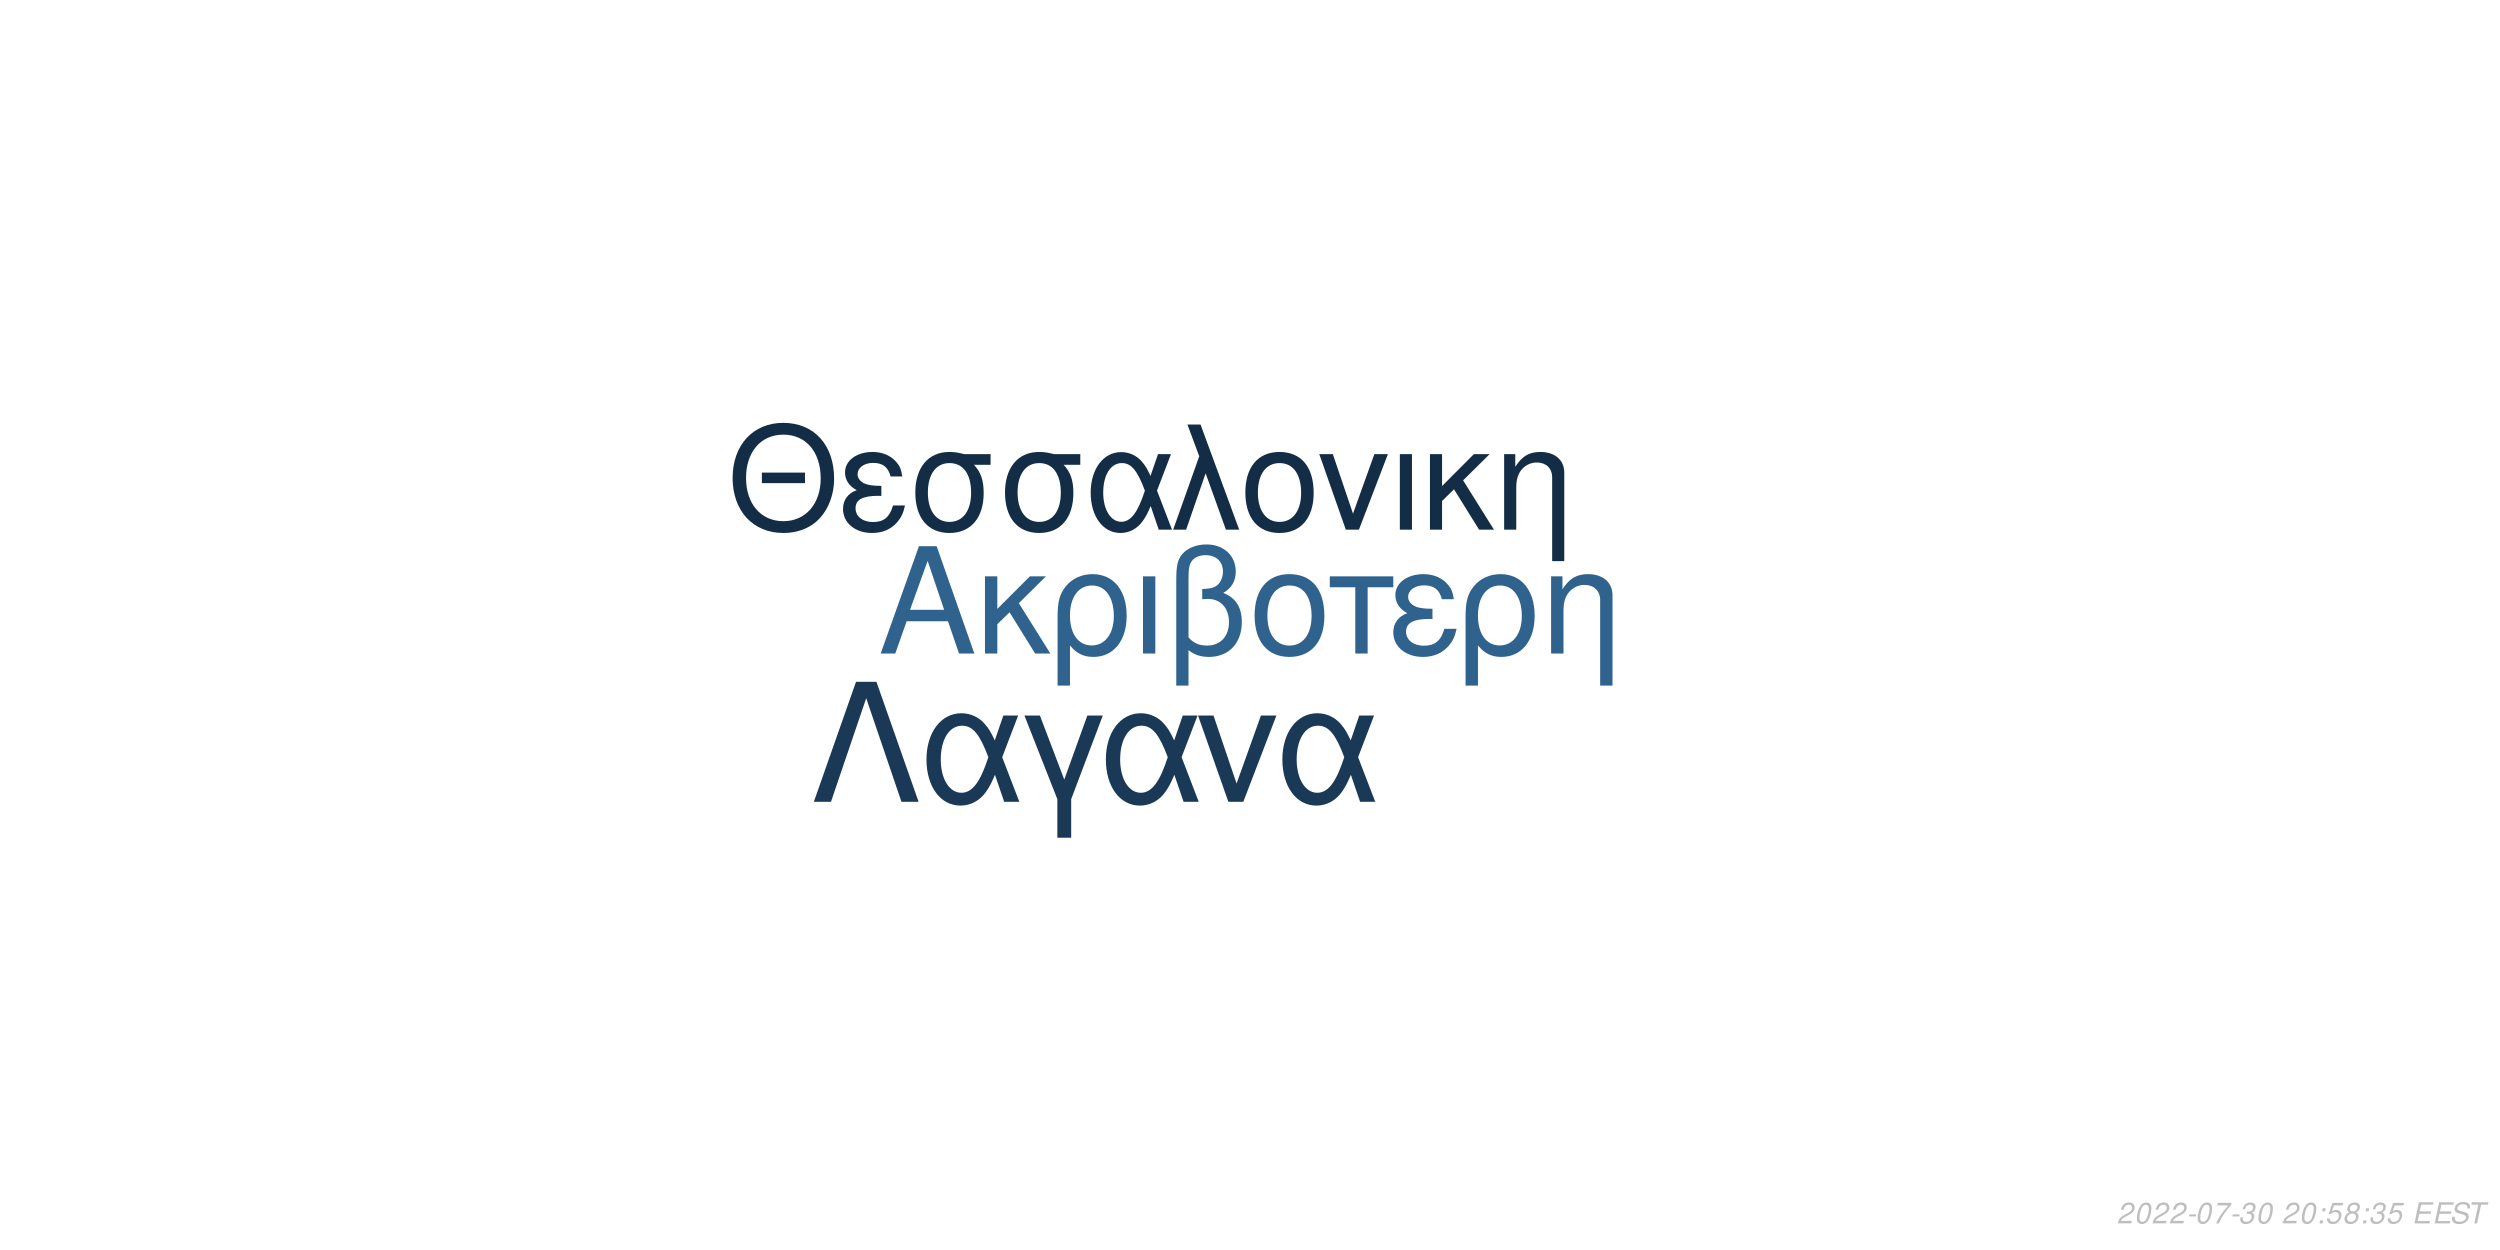
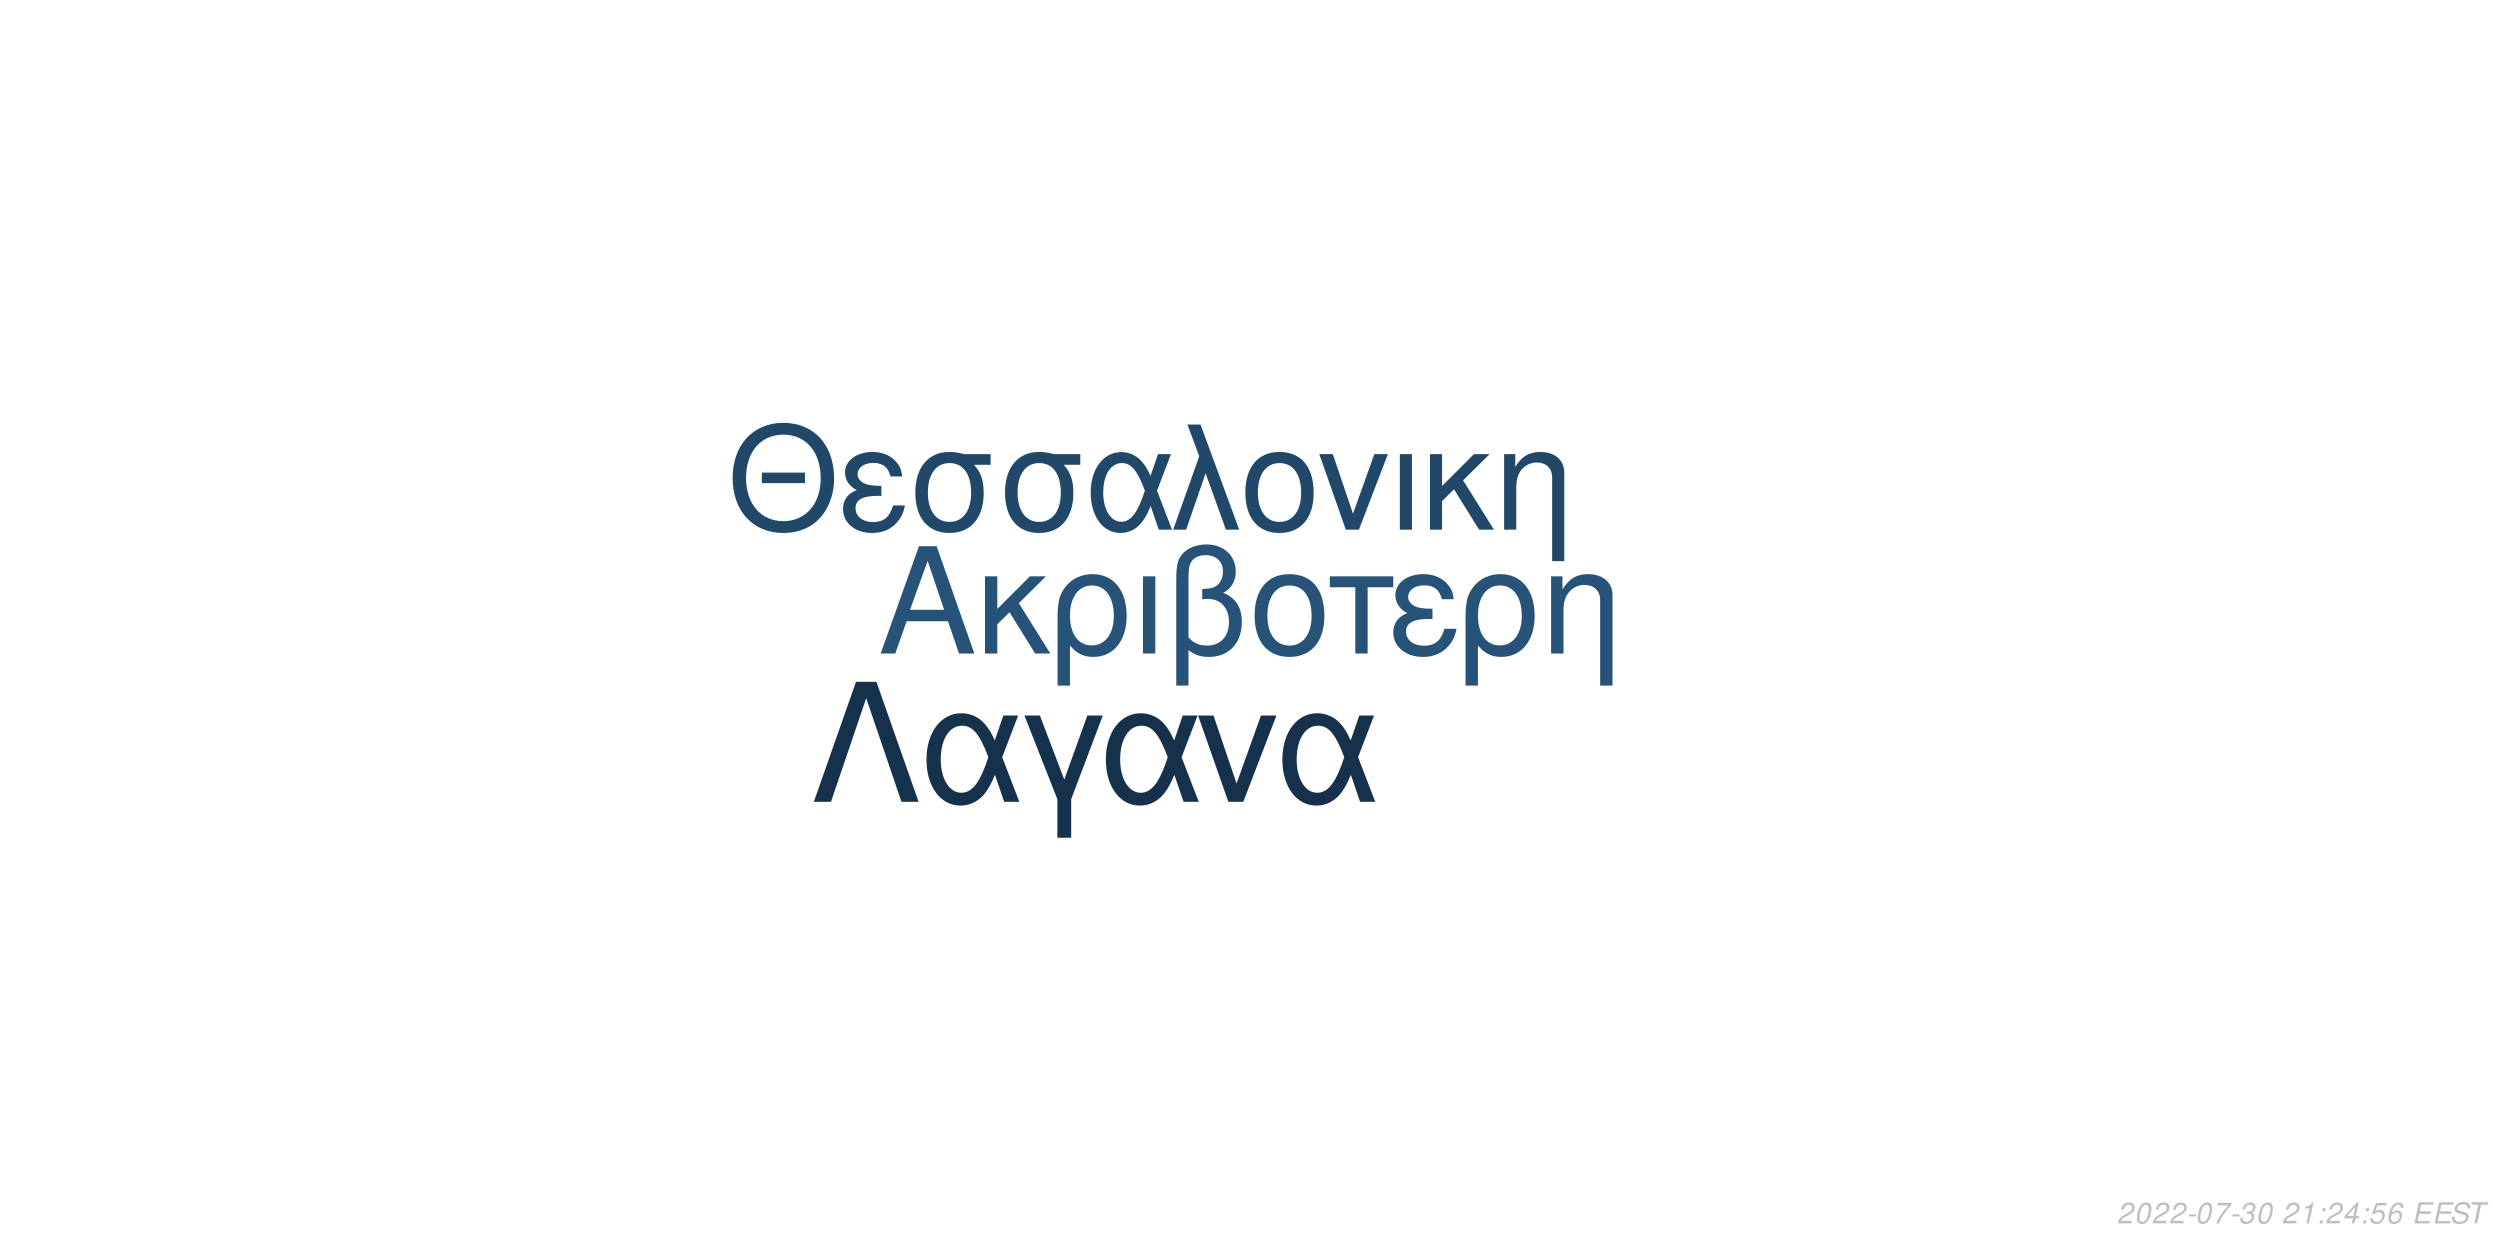
<svg xmlns="http://www.w3.org/2000/svg" xmlns:xlink="http://www.w3.org/1999/xlink" width="864pt" height="432pt" viewBox="0 0 864 432" version="1.1">
  <defs>
    <g>
      <symbol overflow="visible" id="glyph0-0">
        <path style="stroke:none;" d="" />
      </symbol>
      <symbol overflow="visible" id="glyph0-1">
        <path style="stroke:none;" d="M 24.125 -11.141 L 27.938 0 L 33.234 0 L 20.203 -37.094 L 14.094 -37.094 L 0.859 0 L 5.906 0 L 9.828 -11.141 Z M 22.797 -15.109 L 11 -15.109 L 17.094 -32.016 Z M 22.797 -15.109 " />
      </symbol>
      <symbol overflow="visible" id="glyph0-2">
        <path style="stroke:none;" d="M 7.172 -15.422 L 7.172 -26.672 L 2.906 -26.672 L 2.906 0 L 7.172 0 L 7.172 -10.125 L 11.406 -14.25 L 20.25 0 L 25.5 0 L 14.609 -17.406 L 23.969 -26.672 L 18.422 -26.672 Z M 7.172 -15.422 " />
      </symbol>
      <symbol overflow="visible" id="glyph0-3">
        <path style="stroke:none;" d="M 3 11.094 L 7.281 11.094 L 7.281 -2.797 C 9.516 -0.047 11.953 1.172 15.375 1.172 C 22.344 1.172 26.875 -4.422 26.875 -13.031 C 26.875 -21.891 22.297 -27.438 15.062 -27.438 C 11.297 -27.438 7.984 -25.906 5.797 -23.156 C 3.672 -20.516 3 -17.969 3 -12.359 Z M 14.906 -23.516 C 19.547 -23.516 22.438 -19.438 22.438 -12.922 C 22.438 -6.812 19.391 -2.797 14.812 -2.797 C 10.172 -2.797 7.281 -6.766 7.281 -13.125 C 7.281 -19.484 10.234 -23.516 14.906 -23.516 Z M 14.906 -23.516 " />
      </symbol>
      <symbol overflow="visible" id="glyph0-4">
        <path style="stroke:none;" d="M 3.516 0 L 7.781 0 L 7.781 -26.672 L 3.516 -26.672 Z M 3.516 0 " />
      </symbol>
      <symbol overflow="visible" id="glyph0-5">
        <path style="stroke:none;" d="M 4.016 11.094 L 8.25 11.094 L 8.25 -1.172 C 10.172 0.406 12.422 1.172 15.312 1.172 C 22.188 1.172 26.672 -3.609 26.672 -10.891 C 26.672 -15.984 24.578 -19.234 20.25 -20.969 C 23.109 -22.547 24.578 -25.031 24.578 -28.344 C 24.578 -33.844 20.406 -37.703 14.453 -37.703 C 10.938 -37.703 7.734 -36.391 6 -34.25 C 4.484 -32.422 4.016 -30.328 4.016 -25.391 Z M 8.25 -25.656 C 8.25 -29.359 8.5 -30.844 9.469 -32.062 C 10.375 -33.281 12.156 -34 14.094 -34 C 17.812 -34 20.156 -31.812 20.156 -28.297 C 20.156 -25.953 18.984 -23.812 17.297 -23.047 C 16.281 -22.547 15.469 -22.438 12.984 -22.297 L 12.984 -18.781 C 13.734 -18.828 14.344 -18.875 14.969 -18.875 C 19.344 -18.875 22.234 -15.719 22.234 -10.891 C 22.234 -5.906 19.281 -2.75 14.656 -2.75 C 11.953 -2.75 9.922 -3.609 8.25 -5.594 Z M 8.25 -25.656 " />
      </symbol>
      <symbol overflow="visible" id="glyph0-6">
        <path style="stroke:none;" d="M 14.094 -27.438 C 6.562 -27.438 2.094 -22.094 2.094 -13.125 C 2.094 -4.125 6.562 1.172 14.141 1.172 C 21.672 1.172 26.203 -4.172 26.203 -12.922 C 26.203 -22.188 21.828 -27.438 14.094 -27.438 Z M 14.141 -23.516 C 18.938 -23.516 21.781 -19.594 21.781 -12.984 C 21.781 -6.672 18.828 -2.75 14.141 -2.75 C 9.422 -2.75 6.516 -6.672 6.516 -13.125 C 6.516 -19.594 9.422 -23.516 14.141 -23.516 Z M 14.141 -23.516 " />
      </symbol>
      <symbol overflow="visible" id="glyph0-7">
        <path style="stroke:none;" d="M 7.891 0 L 12.156 0 L 12.156 -22.906 L 21.016 -22.906 L 21.016 -26.672 L -0.922 -26.672 L -0.922 -22.906 L 7.891 -22.906 Z M 7.891 0 " />
      </symbol>
      <symbol overflow="visible" id="glyph0-8">
        <path style="stroke:none;" d="M 14.562 -15.469 C 11.344 -15.469 9.562 -15.781 8.297 -16.438 C 6.922 -17.203 6.156 -18.328 6.156 -19.547 C 6.156 -21.891 8.453 -23.562 11.656 -23.562 C 15.062 -23.562 16.953 -22.094 17.812 -18.781 L 21.938 -18.781 C 21.578 -21.266 21.062 -22.5 19.797 -23.922 C 17.812 -26.203 14.906 -27.438 11.453 -27.438 C 5.797 -27.438 1.734 -24.375 1.734 -20.203 C 1.734 -17.609 3.156 -15.375 5.859 -13.938 C 2.797 -12.875 1.016 -10.484 1.016 -7.328 C 1.016 -2.391 5.297 1.172 11.25 1.172 C 14.969 1.172 17.906 -0.109 20.156 -2.641 C 21.578 -4.328 22.297 -5.797 22.906 -8.547 L 18.672 -8.547 C 17.5 -4.422 15.422 -2.703 11.609 -2.703 C 7.938 -2.703 5.438 -4.688 5.438 -7.578 C 5.438 -10.578 7.938 -11.953 13.484 -11.953 C 13.641 -11.953 14.094 -11.953 14.562 -11.906 Z M 14.562 -15.469 " />
      </symbol>
      <symbol overflow="visible" id="glyph0-9">
        <path style="stroke:none;" d="M 3.562 -26.672 L 3.562 0 L 7.844 0 L 7.844 -14.703 C 7.844 -17.906 8.5 -19.891 10.031 -21.531 C 11.406 -22.953 13.188 -23.719 15.062 -23.719 C 18.375 -23.719 20.516 -21.672 20.516 -18.469 L 20.516 11.094 L 24.781 11.094 L 24.781 -20.156 C 24.781 -24.578 21.469 -27.438 16.328 -27.438 C 12.359 -27.438 9.828 -25.906 7.484 -22.188 L 7.484 -26.672 Z M 3.562 -26.672 " />
      </symbol>
      <symbol overflow="visible" id="glyph1-0">
        <path style="stroke:none;" d="" />
      </symbol>
      <symbol overflow="visible" id="glyph1-1">
        <path style="stroke:none;" d="M 26.859 -19.734 L 11.953 -19.734 L 11.953 -16.094 L 26.859 -16.094 Z M 19.328 -36.922 C 8.922 -36.922 1.844 -29.25 1.844 -17.891 C 1.844 -6.484 8.875 1.141 19.391 1.141 C 23.812 1.141 27.703 -0.203 30.641 -2.688 C 34.578 -6.031 36.922 -11.656 36.922 -17.594 C 36.922 -29.297 30 -36.922 19.328 -36.922 Z M 19.328 -32.844 C 27.203 -32.844 32.281 -26.906 32.281 -17.688 C 32.281 -8.922 27.062 -2.938 19.391 -2.938 C 11.609 -2.938 6.484 -8.922 6.484 -17.891 C 6.484 -26.859 11.609 -32.844 19.328 -32.844 Z M 19.328 -32.844 " />
      </symbol>
      <symbol overflow="visible" id="glyph1-2">
        <path style="stroke:none;" d="M 14.25 -15.141 C 11.109 -15.141 9.375 -15.453 8.125 -16.094 C 6.781 -16.844 6.031 -17.938 6.031 -19.141 C 6.031 -21.422 8.266 -23.078 11.406 -23.078 C 14.75 -23.078 16.594 -21.625 17.438 -18.391 L 21.469 -18.391 C 21.125 -20.828 20.625 -22.031 19.391 -23.422 C 17.438 -25.656 14.594 -26.859 11.219 -26.859 C 5.688 -26.859 1.688 -23.875 1.688 -19.781 C 1.688 -17.234 3.094 -15.047 5.734 -13.656 C 2.734 -12.609 1 -10.266 1 -7.172 C 1 -2.344 5.188 1.141 11.016 1.141 C 14.656 1.141 17.547 -0.094 19.734 -2.594 C 21.125 -4.234 21.828 -5.688 22.422 -8.375 L 18.281 -8.375 C 17.141 -4.328 15.094 -2.641 11.359 -2.641 C 7.766 -2.641 5.328 -4.578 5.328 -7.422 C 5.328 -10.359 7.766 -11.703 13.203 -11.703 C 13.359 -11.703 13.797 -11.703 14.25 -11.656 Z M 14.25 -15.141 " />
      </symbol>
      <symbol overflow="visible" id="glyph1-3">
        <path style="stroke:none;" d="M 29 -26.109 L 19.938 -26.109 C 17.594 -26.703 16.438 -26.859 14.703 -26.859 C 7.469 -26.859 2.984 -21.469 2.984 -12.859 C 2.984 -4.031 7.375 1.141 14.797 1.141 C 22.172 1.141 26.609 -4.078 26.609 -12.656 C 26.609 -17.047 25.656 -19.828 23.266 -22.422 L 29 -22.422 Z M 14.797 -23.016 C 19.531 -23.016 22.266 -19.234 22.266 -12.75 C 22.266 -6.531 19.438 -2.688 14.797 -2.688 C 10.172 -2.688 7.328 -6.531 7.328 -12.859 C 7.328 -19.188 10.172 -23.016 14.797 -23.016 Z M 14.797 -23.016 " />
      </symbol>
      <symbol overflow="visible" id="glyph1-4">
        <path style="stroke:none;" d="M 29.344 -26.109 L 24.859 -26.109 L 22.266 -18.578 C 21.125 -21.031 20.484 -22.125 19.328 -23.469 C 17.547 -25.609 14.906 -26.812 12.156 -26.812 C 5.984 -26.812 1.594 -20.984 1.594 -12.812 C 1.594 -4.578 5.828 1.141 11.906 1.141 C 14.953 1.141 17.734 -0.344 19.625 -3.047 C 20.672 -4.531 21.281 -5.688 22.328 -8.172 L 25.109 0 L 29.703 0 L 24.516 -13.5 Z M 20.328 -13.5 C 17.891 -5.922 15.453 -2.734 12.156 -2.734 C 8.516 -2.734 5.922 -6.922 5.922 -12.812 C 5.922 -18.938 8.516 -23.016 12.359 -23.016 C 15.594 -23.016 17.688 -20.531 20.328 -13.5 Z M 20.328 -13.5 " />
      </symbol>
      <symbol overflow="visible" id="glyph1-5">
        <path style="stroke:none;" d="M 1.094 0 L 5.578 0 L 12.312 -19.484 L 19.328 0 L 23.922 0 L 10.562 -36.328 L 6.031 -36.328 L 10.109 -25.359 Z M 1.094 0 " />
      </symbol>
      <symbol overflow="visible" id="glyph1-6">
        <path style="stroke:none;" d="M 13.797 -26.859 C 6.422 -26.859 2.047 -21.625 2.047 -12.859 C 2.047 -4.031 6.422 1.141 13.859 1.141 C 21.234 1.141 25.656 -4.078 25.656 -12.656 C 25.656 -21.719 21.375 -26.859 13.797 -26.859 Z M 13.859 -23.016 C 18.531 -23.016 21.328 -19.188 21.328 -12.703 C 21.328 -6.531 18.438 -2.688 13.859 -2.688 C 9.219 -2.688 6.375 -6.531 6.375 -12.859 C 6.375 -19.188 9.219 -23.016 13.859 -23.016 Z M 13.859 -23.016 " />
      </symbol>
      <symbol overflow="visible" id="glyph1-7">
        <path style="stroke:none;" d="M 14.297 0 L 24.312 -26.109 L 19.625 -26.109 L 12.25 -5.531 L 5.281 -26.109 L 0.594 -26.109 L 9.766 0 Z M 14.297 0 " />
      </symbol>
      <symbol overflow="visible" id="glyph1-8">
        <path style="stroke:none;" d="M 3.438 0 L 7.625 0 L 7.625 -26.109 L 3.438 -26.109 Z M 3.438 0 " />
      </symbol>
      <symbol overflow="visible" id="glyph1-9">
        <path style="stroke:none;" d="M 7.031 -15.094 L 7.031 -26.109 L 2.844 -26.109 L 2.844 0 L 7.031 0 L 7.031 -9.922 L 11.156 -13.953 L 19.828 0 L 24.969 0 L 14.297 -17.047 L 23.469 -26.109 L 18.031 -26.109 Z M 7.031 -15.094 " />
      </symbol>
      <symbol overflow="visible" id="glyph1-10">
        <path style="stroke:none;" d="M 3.484 -26.109 L 3.484 0 L 7.672 0 L 7.672 -14.406 C 7.672 -17.547 8.328 -19.484 9.812 -21.078 C 11.156 -22.469 12.906 -23.219 14.75 -23.219 C 17.984 -23.219 20.078 -21.234 20.078 -18.094 L 20.078 10.859 L 24.266 10.859 L 24.266 -19.734 C 24.266 -24.062 21.031 -26.859 16 -26.859 C 12.109 -26.859 9.609 -25.359 7.328 -21.719 L 7.328 -26.109 Z M 3.484 -26.109 " />
      </symbol>
      <symbol overflow="visible" id="glyph2-0">
        <path style="stroke:none;" d="" />
      </symbol>
      <symbol overflow="visible" id="glyph2-1">
        <path style="stroke:none;" d="M 22.531 -41.484 L 15.484 -41.484 L 0.906 0 L 6.828 0 L 19 -35.797 L 31.188 0 L 37.109 0 Z M 22.531 -41.484 " />
      </symbol>
      <symbol overflow="visible" id="glyph2-2">
        <path style="stroke:none;" d="M 33.516 -29.812 L 28.391 -29.812 L 25.438 -21.219 C 24.125 -24.016 23.391 -25.266 22.078 -26.797 C 20.031 -29.25 17.016 -30.609 13.891 -30.609 C 6.828 -30.609 1.828 -23.953 1.828 -14.625 C 1.828 -5.234 6.656 1.312 13.594 1.312 C 17.078 1.312 20.266 -0.391 22.422 -3.469 C 23.609 -5.172 24.297 -6.484 25.5 -9.328 L 28.688 0 L 33.922 0 L 28 -15.422 Z M 23.219 -15.422 C 20.422 -6.766 17.641 -3.125 13.891 -3.125 C 9.734 -3.125 6.766 -7.906 6.766 -14.625 C 6.766 -21.625 9.734 -26.297 14.109 -26.297 C 17.812 -26.297 20.203 -23.453 23.219 -15.422 Z M 23.219 -15.422 " />
      </symbol>
      <symbol overflow="visible" id="glyph2-3">
        <path style="stroke:none;" d="M 12.062 12.406 L 16.844 12.406 L 16.844 -0.906 L 27.766 -29.812 L 22.422 -29.812 L 14.453 -7.688 L 6.031 -29.812 L 0.688 -29.812 L 12.062 -0.906 Z M 12.062 12.406 " />
      </symbol>
      <symbol overflow="visible" id="glyph2-4">
        <path style="stroke:none;" d="M 16.328 0 L 27.766 -29.812 L 22.422 -29.812 L 14 -6.312 L 6.031 -29.812 L 0.688 -29.812 L 11.156 0 Z M 16.328 0 " />
      </symbol>
      <symbol overflow="visible" id="glyph3-0">
        <path style="stroke:none;" d="" />
      </symbol>
      <symbol overflow="visible" id="glyph3-1">
        <path style="stroke:none;" d="M 5.234 -0.875 L 1.469 -0.875 C 1.641 -1.375 2.203 -1.891 3.109 -2.344 L 4.234 -2.938 C 5.562 -3.625 6.219 -4.469 6.219 -5.484 C 6.219 -5.938 6.062 -6.359 5.797 -6.656 C 5.469 -7.047 4.984 -7.234 4.312 -7.234 C 2.766 -7.234 1.891 -6.453 1.484 -4.734 L 2.375 -4.734 C 2.484 -5.188 2.609 -5.484 2.797 -5.75 C 3.094 -6.203 3.609 -6.453 4.188 -6.453 C 4.891 -6.453 5.344 -6.031 5.344 -5.375 C 5.344 -4.703 4.859 -4.094 4.016 -3.656 L 2.984 -3.125 C 1.234 -2.188 0.797 -1.656 0.344 -0.016 L 5.047 -0.016 Z M 5.234 -0.875 " />
      </symbol>
      <symbol overflow="visible" id="glyph3-2">
        <path style="stroke:none;" d="M 4.203 -7.234 C 3.375 -7.234 2.688 -6.812 2.125 -5.984 C 1.484 -5.047 0.984 -3.188 0.984 -1.734 C 0.984 -1.109 1.172 -0.562 1.484 -0.266 C 1.797 0.047 2.281 0.234 2.766 0.234 C 3.625 0.234 4.281 -0.156 4.859 -1.016 C 5.516 -1.953 6 -3.797 6 -5.266 C 6 -6.5 5.328 -7.234 4.203 -7.234 Z M 4.094 -6.453 C 4.734 -6.453 5.125 -5.984 5.125 -5.156 C 5.125 -4.203 4.781 -2.625 4.406 -1.812 C 3.984 -0.938 3.516 -0.547 2.875 -0.547 C 2.25 -0.547 1.875 -1.031 1.875 -1.828 C 1.875 -2.797 2.203 -4.344 2.594 -5.203 C 2.984 -6.047 3.453 -6.453 4.094 -6.453 Z M 4.094 -6.453 " />
      </symbol>
      <symbol overflow="visible" id="glyph3-3">
        <path style="stroke:none;" d="M 3.516 -3.125 L 1.125 -3.125 L 0.969 -2.406 L 3.359 -2.406 Z M 3.516 -3.125 " />
      </symbol>
      <symbol overflow="visible" id="glyph3-4">
        <path style="stroke:none;" d="M 6.703 -7.094 L 1.953 -7.094 L 1.766 -6.219 L 5.594 -6.219 C 3.344 -3.688 2.266 -2.109 1.375 0 L 2.344 0 C 3.031 -1.906 4.828 -4.594 6.547 -6.281 Z M 6.703 -7.094 " />
      </symbol>
      <symbol overflow="visible" id="glyph3-5">
        <path style="stroke:none;" d="M 2.922 -3.312 C 3.125 -3.344 3.234 -3.344 3.375 -3.344 C 4.203 -3.344 4.688 -3 4.688 -2.406 C 4.688 -1.312 3.906 -0.547 2.781 -0.547 C 2.047 -0.547 1.594 -0.938 1.594 -1.562 C 1.594 -1.719 1.609 -1.844 1.656 -2.094 L 0.766 -2.094 C 0.734 -1.797 0.719 -1.641 0.719 -1.469 C 0.719 -0.375 1.406 0.234 2.641 0.234 C 3.547 0.234 4.297 -0.078 4.812 -0.656 C 5.266 -1.156 5.562 -1.875 5.562 -2.547 C 5.562 -3.125 5.344 -3.453 4.797 -3.734 C 5.641 -4.234 6.016 -4.844 6.016 -5.734 C 6.016 -6.656 5.312 -7.234 4.203 -7.234 C 3.375 -7.234 2.672 -6.938 2.188 -6.375 C 1.891 -6.031 1.703 -5.641 1.516 -4.906 L 2.391 -4.906 C 2.5 -5.359 2.594 -5.594 2.734 -5.812 C 3.047 -6.234 3.516 -6.453 4.078 -6.453 C 4.734 -6.453 5.141 -6.125 5.141 -5.578 C 5.141 -5.188 5.016 -4.797 4.797 -4.547 C 4.516 -4.234 4 -4.062 3.266 -4.062 L 3.078 -4.062 Z M 2.922 -3.312 " />
      </symbol>
      <symbol overflow="visible" id="glyph3-6">
        <path style="stroke:none;" d="" />
      </symbol>
      <symbol overflow="visible" id="glyph3-7">
+         <path style="stroke:none;" d="M 3.703 -5.188 L 2.594 0 L 3.469 0 L 5.016 -7.234 L 4.438 -7.234 C 3.906 -6.156 3.688 -6.016 2.234 -5.812 L 2.109 -5.188 Z M 3.703 -5.188 " />
+       </symbol>
+       <symbol overflow="visible" id="glyph3-8">
        <path style="stroke:none;" d="M 2.359 -1.031 L 1.312 -1.031 L 1.094 0 L 2.141 0 Z M 3.266 -5.234 L 2.219 -5.234 L 2 -4.203 L 3.047 -4.203 Z M 3.266 -5.234 " />
      </symbol>
-       <symbol overflow="visible" id="glyph3-8">
+       <symbol overflow="visible" id="glyph3-9">
+         <path style="stroke:none;" d="M 3.625 -1.75 L 3.266 0 L 4.141 0 L 4.516 -1.75 L 5.562 -1.75 L 5.734 -2.531 L 4.688 -2.531 L 5.688 -7.234 L 5.016 -7.234 L 0.844 -2.672 L 0.641 -1.75 Z M 3.797 -2.531 L 1.594 -2.531 L 4.469 -5.703 Z M 3.797 -2.531 " />
+       </symbol>
+       <symbol overflow="visible" id="glyph3-10">
        <path style="stroke:none;" d="M 6.297 -7.094 L 2.594 -7.094 L 1.234 -3.234 L 2.047 -3.234 C 2.656 -3.766 2.938 -3.906 3.531 -3.906 C 4.328 -3.906 4.797 -3.453 4.797 -2.688 C 4.797 -1.438 3.969 -0.547 2.828 -0.547 C 2.031 -0.547 1.609 -0.938 1.578 -1.734 L 0.703 -1.734 L 0.703 -1.516 C 0.703 -0.938 0.844 -0.547 1.188 -0.266 C 1.562 0.062 2.078 0.234 2.703 0.234 C 3.656 0.234 4.391 -0.156 4.984 -0.922 C 5.422 -1.5 5.672 -2.234 5.672 -2.953 C 5.672 -4 4.938 -4.672 3.812 -4.672 C 3.328 -4.672 2.906 -4.547 2.406 -4.234 L 3.109 -6.219 L 6.109 -6.219 Z M 6.297 -7.094 " />
      </symbol>
-       <symbol overflow="visible" id="glyph3-9">
-         <path style="stroke:none;" d="M 4.766 -3.797 C 5.078 -3.969 5.234 -4.078 5.438 -4.234 C 5.812 -4.594 6.062 -5.172 6.062 -5.734 C 6.062 -6.625 5.344 -7.234 4.266 -7.234 C 2.812 -7.234 1.703 -6.219 1.703 -4.875 C 1.703 -4.406 1.875 -4.125 2.359 -3.812 C 1.297 -3.312 0.75 -2.516 0.75 -1.469 C 0.75 -0.438 1.547 0.234 2.812 0.234 C 3.656 0.234 4.359 -0.094 4.938 -0.734 C 5.359 -1.234 5.609 -1.859 5.609 -2.438 C 5.609 -3.047 5.312 -3.516 4.766 -3.797 Z M 4.109 -6.453 C 4.797 -6.453 5.188 -6.125 5.188 -5.578 C 5.188 -5.266 5.062 -4.922 4.859 -4.672 C 4.562 -4.312 4.188 -4.156 3.656 -4.156 C 2.984 -4.156 2.594 -4.453 2.594 -4.984 C 2.594 -5.859 3.203 -6.453 4.109 -6.453 Z M 3.453 -3.406 C 4.234 -3.406 4.734 -2.984 4.734 -2.312 C 4.734 -1.312 3.922 -0.547 2.875 -0.547 C 2.125 -0.547 1.625 -0.969 1.625 -1.625 C 1.625 -2.609 2.438 -3.406 3.453 -3.406 Z M 3.453 -3.406 " />
+       <symbol overflow="visible" id="glyph3-11">
+         <path style="stroke:none;" d="M 6.125 -5.344 L 6.141 -5.625 C 6.141 -6.609 5.453 -7.234 4.391 -7.234 C 3.438 -7.234 2.641 -6.719 2.016 -5.703 C 1.422 -4.781 0.938 -2.953 0.938 -1.688 C 0.938 -0.516 1.688 0.234 2.859 0.234 C 3.703 0.234 4.438 -0.156 5 -0.875 C 5.406 -1.422 5.672 -2.156 5.672 -2.766 C 5.672 -3.812 4.969 -4.5 3.906 -4.5 C 3.234 -4.5 2.672 -4.234 2.094 -3.625 C 2.406 -5.375 3.234 -6.453 4.25 -6.453 C 4.703 -6.453 5.062 -6.234 5.172 -5.844 C 5.203 -5.719 5.234 -5.578 5.25 -5.344 Z M 3.656 -3.734 C 4.344 -3.734 4.797 -3.281 4.797 -2.625 C 4.797 -1.469 3.984 -0.547 2.984 -0.547 C 2.297 -0.547 1.812 -1.047 1.812 -1.766 C 1.812 -2.859 2.625 -3.734 3.656 -3.734 Z M 3.656 -3.734 " />
      </symbol>
-       <symbol overflow="visible" id="glyph3-10">
+       <symbol overflow="visible" id="glyph3-12">
        <path style="stroke:none;" d="M 2.547 -3.312 L 6.5 -3.312 L 6.688 -4.141 L 2.719 -4.141 L 3.219 -6.469 L 7.344 -6.469 L 7.516 -7.297 L 2.453 -7.297 L 0.906 0 L 6.125 0 L 6.297 -0.812 L 2.016 -0.812 Z M 2.547 -3.312 " />
      </symbol>
-       <symbol overflow="visible" id="glyph3-11">
+       <symbol overflow="visible" id="glyph3-13">
        <path style="stroke:none;" d="M 7.062 -5.156 C 7.125 -5.438 7.141 -5.562 7.141 -5.703 C 7.141 -6.156 6.938 -6.594 6.594 -6.891 C 6.188 -7.25 5.656 -7.406 4.875 -7.406 C 3.844 -7.406 3.047 -7.125 2.5 -6.562 C 2.094 -6.141 1.781 -5.438 1.781 -4.922 C 1.781 -4.297 2.219 -3.766 2.891 -3.562 L 4.594 -3.094 C 5.406 -2.859 5.734 -2.578 5.734 -2.094 C 5.734 -1.781 5.547 -1.406 5.266 -1.141 C 4.844 -0.766 4.266 -0.578 3.453 -0.578 C 2.328 -0.578 1.812 -0.984 1.812 -1.906 C 1.812 -2.047 1.812 -2.125 1.844 -2.312 L 0.984 -2.312 C 0.906 -2.062 0.891 -1.906 0.891 -1.688 C 0.891 -0.484 1.797 0.234 3.297 0.234 C 4.359 0.234 5.234 -0.062 5.812 -0.609 C 6.344 -1.078 6.688 -1.797 6.688 -2.375 C 6.688 -2.641 6.609 -2.906 6.453 -3.156 C 6.234 -3.5 5.938 -3.703 5.469 -3.828 L 3.75 -4.312 C 2.984 -4.547 2.734 -4.734 2.734 -5.188 C 2.734 -5.547 2.875 -5.844 3.188 -6.109 C 3.547 -6.438 4.031 -6.594 4.703 -6.594 C 5.266 -6.594 5.688 -6.484 5.906 -6.297 C 6.094 -6.125 6.219 -5.797 6.219 -5.516 C 6.219 -5.422 6.203 -5.344 6.188 -5.156 Z M 7.062 -5.156 " />
      </symbol>
-       <symbol overflow="visible" id="glyph3-12">
+       <symbol overflow="visible" id="glyph3-14">
        <path style="stroke:none;" d="M 4.938 -6.469 L 7.312 -6.469 L 7.484 -7.297 L 1.75 -7.297 L 1.578 -6.469 L 3.984 -6.469 L 2.609 0 L 3.547 0 Z M 4.938 -6.469 " />
      </symbol>
    </g>
  </defs>
  <g id="surface1">
    <rect x="0" y="0" width="864" height="432" style="fill:rgb(100%,100%,100%);fill-opacity:1;stroke:none;" />
-     <g style="fill:rgb(18.431%,38.431%,55.294%);fill-opacity:1;">
+     <g style="fill:rgb(15.294%,32.549%,47.451%);fill-opacity:1;">
      <use xlink:href="#glyph0-1" x="303.5" y="225.861" />
      <use xlink:href="#glyph0-2" x="337.5" y="225.861" />
      <use xlink:href="#glyph0-3" x="362.5" y="225.861" />
      <use xlink:href="#glyph0-4" x="391.5" y="225.861" />
      <use xlink:href="#glyph0-5" x="402.5" y="225.861" />
      <use xlink:href="#glyph0-6" x="431.5" y="225.861" />
      <use xlink:href="#glyph0-7" x="460.5" y="225.861" />
      <use xlink:href="#glyph0-8" x="480.5" y="225.861" />
      <use xlink:href="#glyph0-3" x="503.5" y="225.861" />
      <use xlink:href="#glyph0-9" x="532.5" y="225.861" />
    </g>
-     <g style="fill:rgb(7.843%,17.647%,27.451%);fill-opacity:1;">
+     <g style="fill:rgb(12.941%,27.843%,41.176%);fill-opacity:1;">
      <use xlink:href="#glyph1-1" x="251.348" y="183.058" />
      <use xlink:href="#glyph1-2" x="290.348" y="183.058" />
      <use xlink:href="#glyph1-3" x="313.348" y="183.058" />
      <use xlink:href="#glyph1-3" x="344.348" y="183.058" />
      <use xlink:href="#glyph1-4" x="375.348" y="183.058" />
      <use xlink:href="#glyph1-5" x="404.348" y="183.058" />
      <use xlink:href="#glyph1-6" x="428.348" y="183.058" />
      <use xlink:href="#glyph1-7" x="455.348" y="183.058" />
      <use xlink:href="#glyph1-8" x="480.348" y="183.058" />
      <use xlink:href="#glyph1-9" x="491.348" y="183.058" />
      <use xlink:href="#glyph1-10" x="516.348" y="183.058" />
    </g>
-     <g style="fill:rgb(10.196%,22.353%,33.725%);fill-opacity:1;">
+     <g style="fill:rgb(8.627%,19.216%,29.412%);fill-opacity:1;">
      <use xlink:href="#glyph2-1" x="280.359" y="277.105" />
      <use xlink:href="#glyph2-2" x="318.359" y="277.105" />
      <use xlink:href="#glyph2-3" x="353.359" y="277.105" />
      <use xlink:href="#glyph2-2" x="380.359" y="277.105" />
      <use xlink:href="#glyph2-4" x="413.359" y="277.105" />
      <use xlink:href="#glyph2-2" x="441.359" y="277.105" />
    </g>
    <g style="fill:rgb(74.51%,74.51%,74.51%);fill-opacity:1;">
      <use xlink:href="#glyph3-1" x="731.52" y="422.81" />
      <use xlink:href="#glyph3-2" x="737.52" y="422.81" />
      <use xlink:href="#glyph3-1" x="743.52" y="422.81" />
      <use xlink:href="#glyph3-1" x="749.52" y="422.81" />
      <use xlink:href="#glyph3-3" x="755.52" y="422.81" />
      <use xlink:href="#glyph3-2" x="758.52" y="422.81" />
      <use xlink:href="#glyph3-4" x="764.52" y="422.81" />
      <use xlink:href="#glyph3-3" x="770.52" y="422.81" />
      <use xlink:href="#glyph3-5" x="773.52" y="422.81" />
      <use xlink:href="#glyph3-2" x="779.52" y="422.81" />
      <use xlink:href="#glyph3-6" x="785.52" y="422.81" />
      <use xlink:href="#glyph3-1" x="788.52" y="422.81" />
-       <use xlink:href="#glyph3-2" x="794.52" y="422.81" />
-       <use xlink:href="#glyph3-7" x="800.52" y="422.81" />
-       <use xlink:href="#glyph3-8" x="803.52" y="422.81" />
+       <use xlink:href="#glyph3-7" x="794.52" y="422.81" />
+       <use xlink:href="#glyph3-8" x="800.52" y="422.81" />
+       <use xlink:href="#glyph3-1" x="803.52" y="422.81" />
      <use xlink:href="#glyph3-9" x="809.52" y="422.81" />
-       <use xlink:href="#glyph3-7" x="815.52" y="422.81" />
-       <use xlink:href="#glyph3-5" x="818.52" y="422.81" />
-       <use xlink:href="#glyph3-8" x="824.52" y="422.81" />
+       <use xlink:href="#glyph3-8" x="815.52" y="422.81" />
+       <use xlink:href="#glyph3-10" x="818.52" y="422.81" />
+       <use xlink:href="#glyph3-11" x="824.52" y="422.81" />
      <use xlink:href="#glyph3-6" x="830.52" y="422.81" />
-       <use xlink:href="#glyph3-10" x="833.52" y="422.81" />
-       <use xlink:href="#glyph3-10" x="840.52" y="422.81" />
-       <use xlink:href="#glyph3-11" x="846.52" y="422.81" />
-       <use xlink:href="#glyph3-12" x="852.52" y="422.81" />
+       <use xlink:href="#glyph3-12" x="833.52" y="422.81" />
+       <use xlink:href="#glyph3-12" x="840.52" y="422.81" />
+       <use xlink:href="#glyph3-13" x="846.52" y="422.81" />
+       <use xlink:href="#glyph3-14" x="852.52" y="422.81" />
    </g>
  </g>
</svg>
